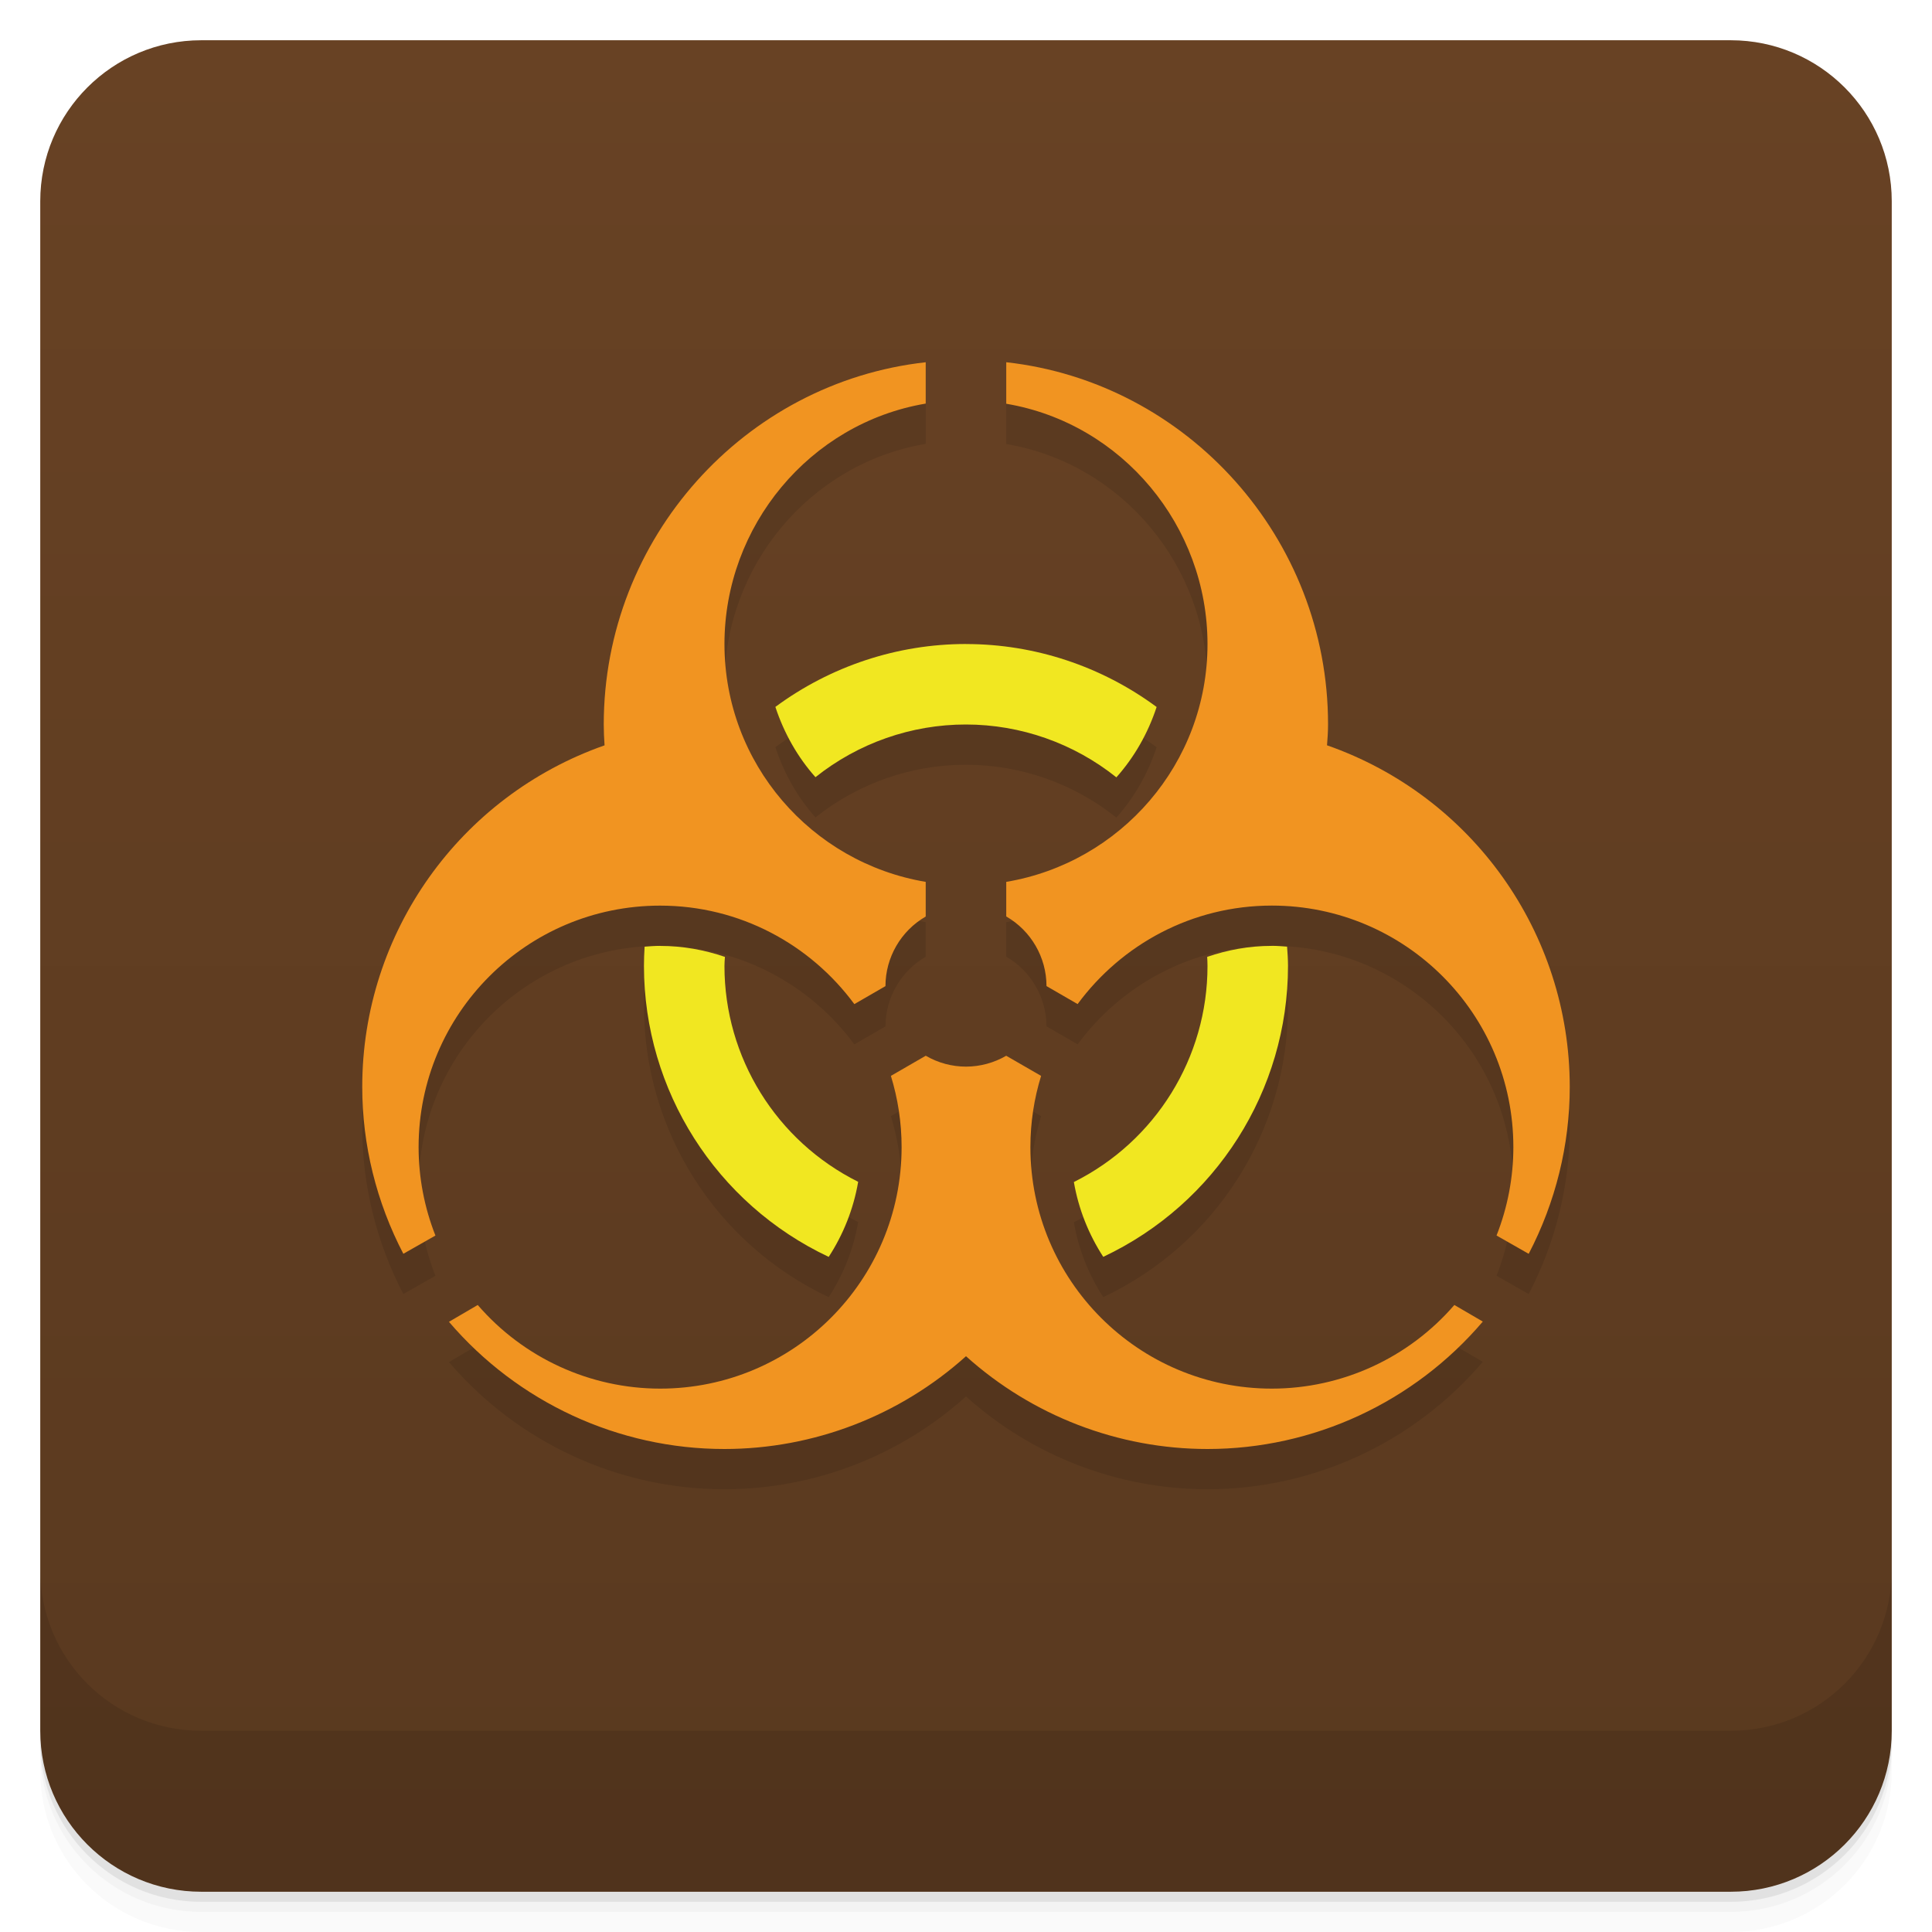
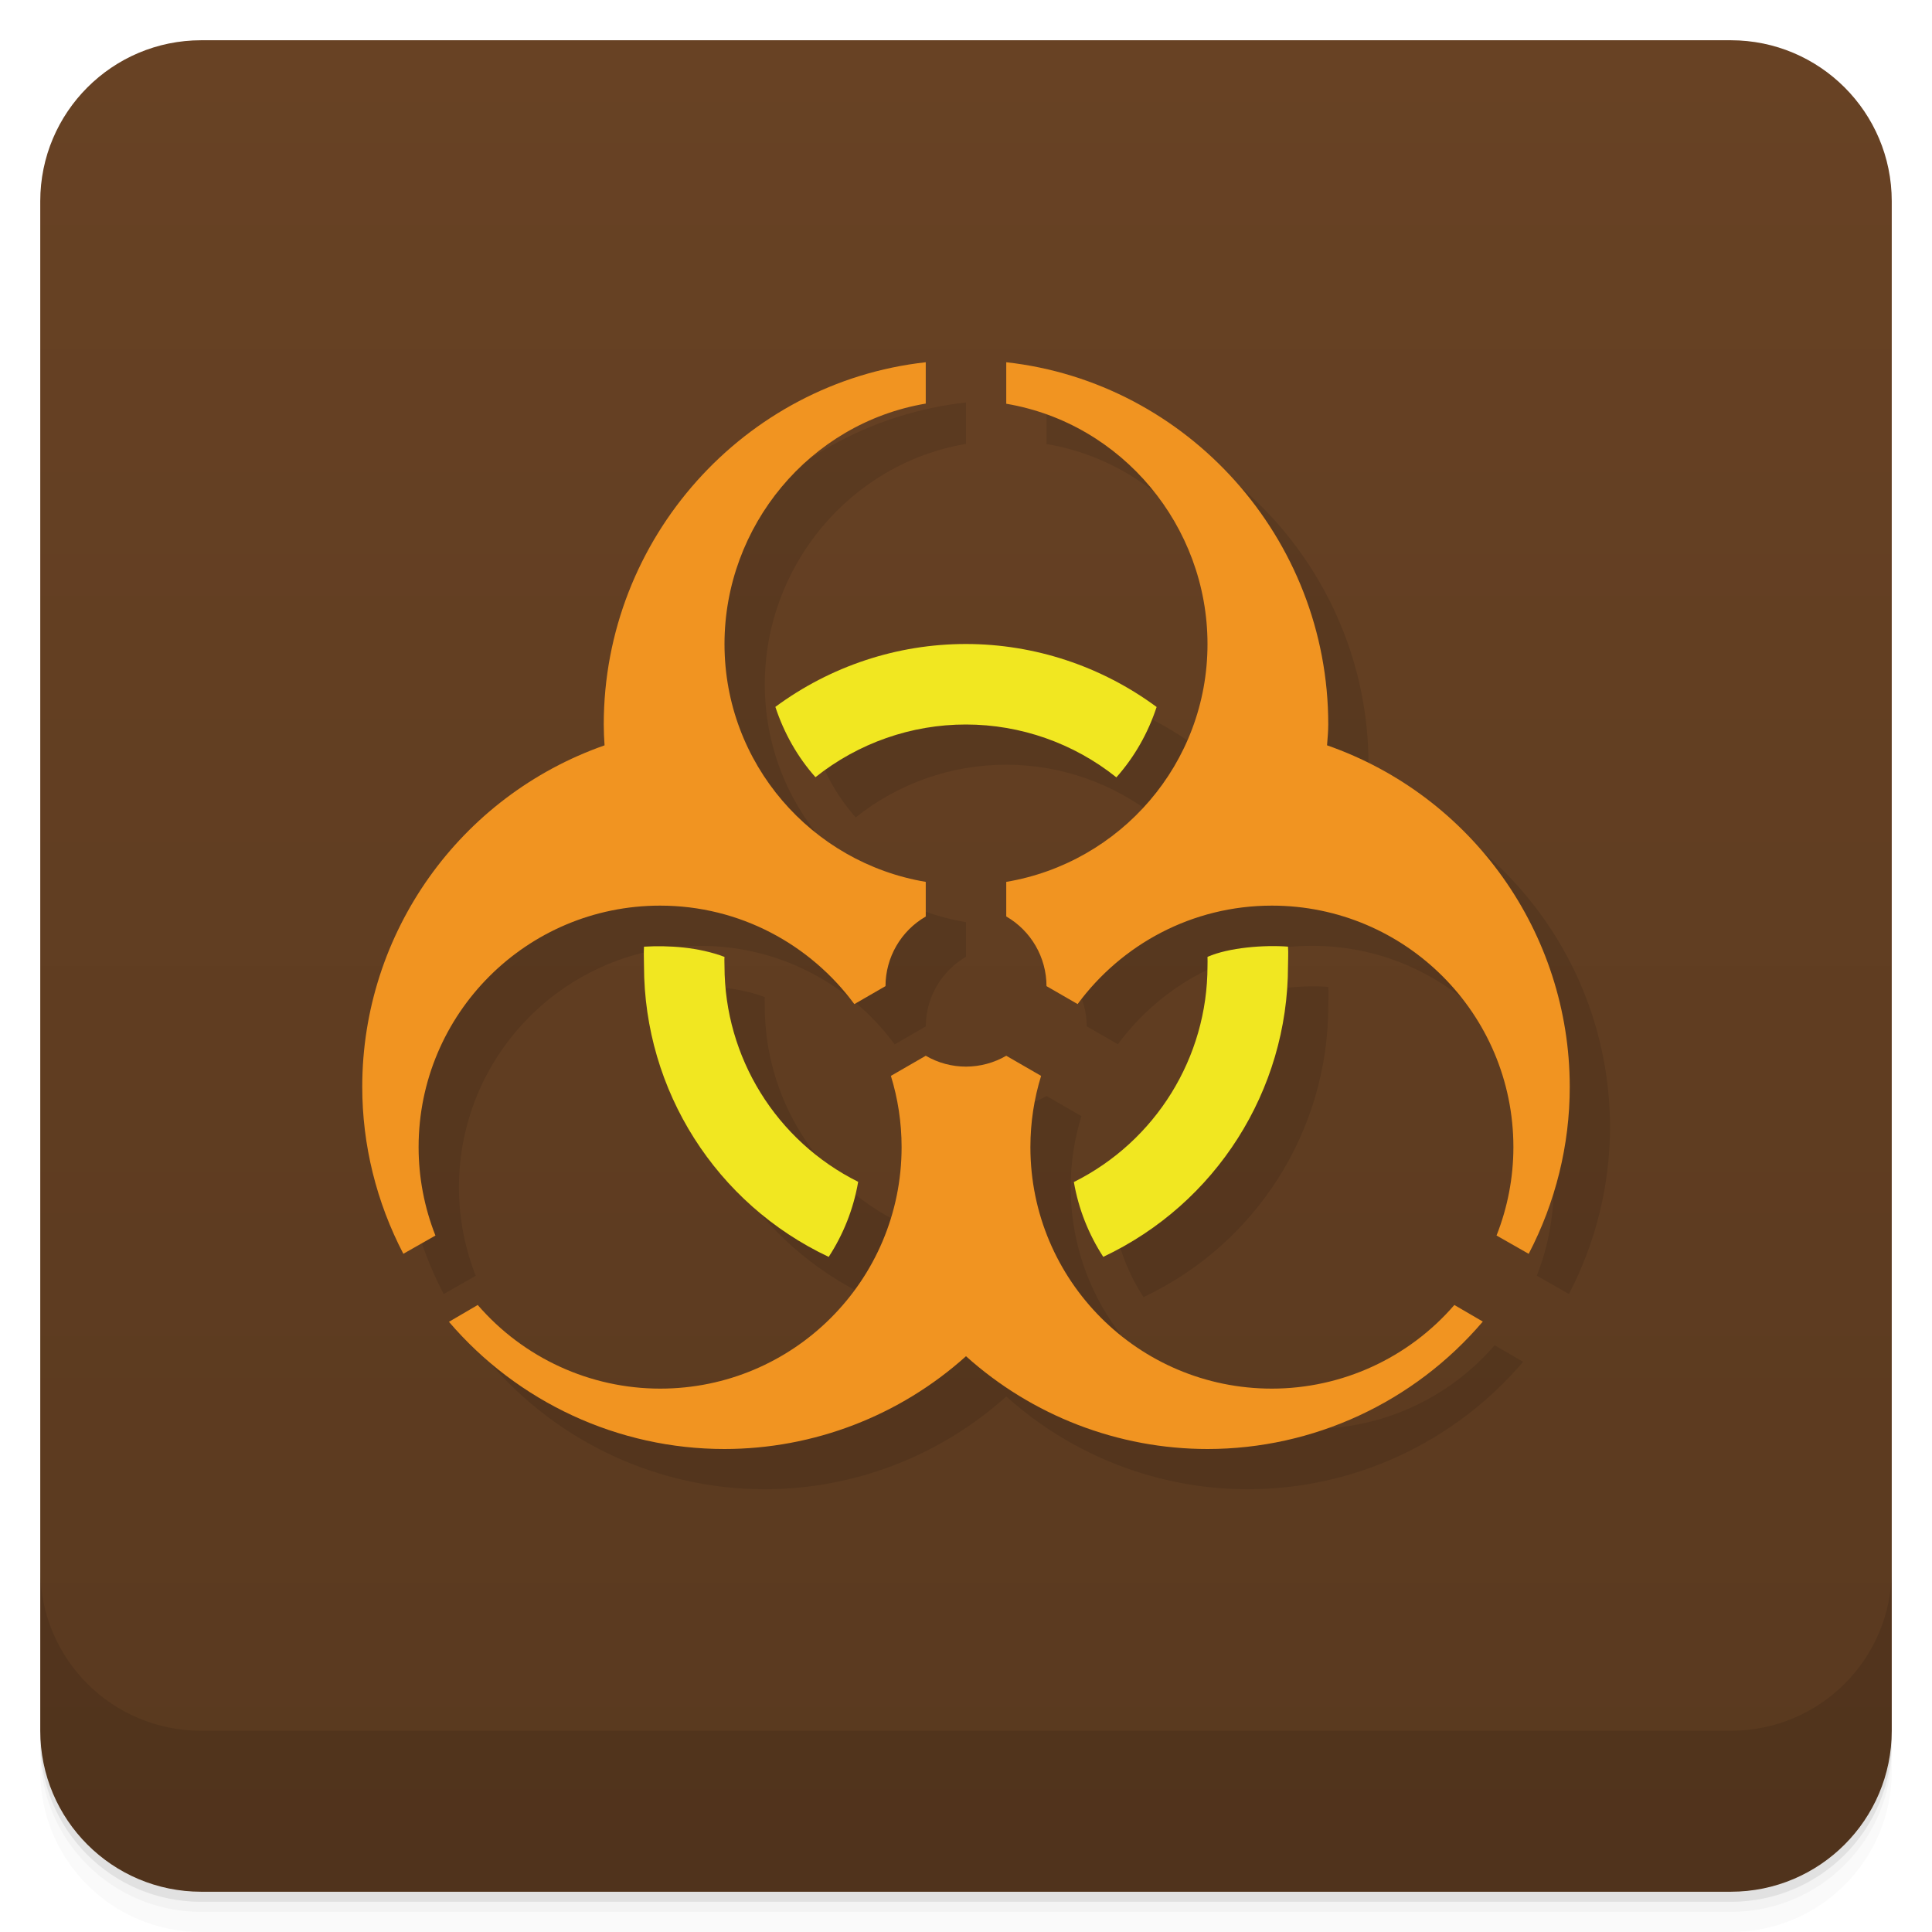
<svg xmlns="http://www.w3.org/2000/svg" version="1.1" viewBox="0 0 48 48">
  <defs>
    <linearGradient id="bg" x2="0" y1="1" y2="47" gradientUnits="userSpaceOnUse">
      <stop style="stop-color:#684224" offset="0" />
      <stop style="stop-color:#59391f" offset="1" />
    </linearGradient>
  </defs>
  <path d="m1 43v0.25c0 2.216 1.784 4 4 4h38c2.216 0 4-1.784 4-4v-0.25c0 2.216-1.784 4-4 4h-38c-2.216 0-4-1.784-4-4zm0 0.5v0.5c0 2.216 1.784 4 4 4h38c2.216 0 4-1.784 4-4v-0.5c0 2.216-1.784 4-4 4h-38c-2.216 0-4-1.784-4-4z" style="opacity:.02" />
  <path d="m1 43.25v0.25c0 2.216 1.784 4 4 4h38c2.216 0 4-1.784 4-4v-0.25c0 2.216-1.784 4-4 4h-38c-2.216 0-4-1.784-4-4z" style="opacity:.05" />
  <path d="m1 43v0.25c0 2.216 1.784 4 4 4h38c2.216 0 4-1.784 4-4v-0.25c0 2.216-1.784 4-4 4h-38c-2.216 0-4-1.784-4-4z" style="opacity:.1" />
  <rect x="1" y="1" width="46" height="46" rx="4" style="fill:url(#bg)" />
  <path d="m1 39v4c0 2.216 1.784 4 4 4h38c2.216 0 4-1.784 4-4v-4c0 2.216-1.784 4-4 4h-38c-2.216 0-4-1.784-4-4z" style="opacity:.1" />
-   <path d="m23 10c-4.499 0.498-8 4.368-8 9 0 0.173 8e-3 0.345 0.02 0.518-3.603 1.264-6.02 4.664-6.02 8.482-1e-3 1.445 0.353 2.869 1.021 4.15l0.797-0.453c-0.276-0.7-0.418-1.445-0.418-2.197 0-3.314 2.686-6 6-6 1.982 0 3.734 0.966 4.826 2.447l0.773-0.447c1e-3 -0.713 0.382-1.372 1-1.729v-0.861c-2.837-0.477-5-2.938-5-5.91 0-2.927 2.114-5.485 5-5.973v-1.027zm2 0v1.031c2.885 0.488 4.999 3.043 5 5.969 1e-3 2.972-2.163 5.433-5 5.91v0.859c0.618 0.357 0.999 1.017 1 1.73l0.773 0.447c1.093-1.482 2.844-2.447 4.826-2.447 3.314 0 6 2.686 6 6 0 0.752-0.142 1.498-0.418 2.197l0.799 0.455c0.668-1.282 1.021-2.706 1.02-4.152-3e-3 -3.82-2.42-7.22-6.03-8.482 0.013-0.172 0.025-0.345 0.025-0.518 3e-3 -4.632-3.501-8.502-8-9zm-1 7c-1.705 0-3.364 0.55-4.736 1.563 0.215 0.652 0.551 1.246 0.996 1.746 1.063-0.847 2.381-1.31 3.74-1.309 1.358 1e-3 2.675 0.465 3.736 1.313 0.446-0.501 0.785-1.095 1-1.748-1.372-1.013-3.03-1.564-4.736-1.564zm-7.6 7.5c-0.13 0-0.257 0.01-0.385 0.02-0.01 0.16-0.016 0.32-0.016 0.48 3e-3 3.094 1.791 5.908 4.59 7.227 0.361-0.555 0.615-1.185 0.732-1.865-2.033-1.014-3.322-3.089-3.322-5.361 0-0.076 6e-3 -0.151 0.012-0.227-0.505-0.173-1.045-0.273-1.611-0.273zm15.199 0c-0.565 0-1.103 0.101-1.607 0.273 4e-3 0.075 8e-3 0.151 8e-3 0.227 1e-3 2.274-1.286 4.352-3.32 5.367 0.117 0.678 0.371 1.306 0.73 1.859 2.799-1.319 4.589-4.133 4.59-7.227 0-0.16-0.011-0.321-0.023-0.48-0.125-9e-3 -0.25-0.02-0.377-0.02zm-8.6 2.73-0.865 0.5c0.172 0.559 0.266 1.154 0.266 1.77 0 3.314-2.686 6-6 6-1.74-1e-3 -3.394-0.761-4.531-2.078l-0.715 0.418c1.709 2 4.211 3.162 6.846 3.16 2.215-1e-3 4.352-0.824 6-2.305 1.648 1.481 3.785 2.305 6 2.305 2.633 0 5.133-1.161 6.84-3.166l-0.707-0.412c-1.138 1.318-2.792 2.077-4.533 2.078-3.314 1e-3 -6-2.686-6-6 0-0.616 0.093-1.21 0.266-1.77l-0.867-0.5c-0.303 0.176-0.647 0.269-0.998 0.27-0.351 0-0.696-0.093-1-0.27z" style="opacity:.1" />
-   <path d="m23 9c-4.499 0.498-8 4.368-8 9 0 0.173 8e-3 0.345 0.02 0.518-3.603 1.264-6.02 4.664-6.02 8.482-1e-3 1.445 0.353 2.869 1.021 4.15l0.797-0.453c-0.276-0.7-0.418-1.445-0.418-2.197 0-3.314 2.686-6 6-6 1.982 0 3.734 0.966 4.826 2.447l0.773-0.447c1e-3 -0.713 0.382-1.372 1-1.729v-0.861c-2.837-0.477-5-2.938-5-5.91 0-2.927 2.114-5.485 5-5.973v-1.027zm2 0v1.031c2.885 0.488 4.999 3.043 5 5.969 1e-3 2.972-2.163 5.433-5 5.91v0.859c0.618 0.357 0.999 1.017 1 1.73l0.773 0.447c1.093-1.482 2.844-2.447 4.826-2.447 3.314 0 6 2.686 6 6 0 0.752-0.142 1.498-0.418 2.197l0.799 0.455c0.668-1.282 1.021-2.706 1.02-4.152-3e-3 -3.82-2.42-7.22-6.03-8.482 0.013-0.172 0.025-0.345 0.025-0.518 3e-3 -4.632-3.501-8.502-8-9zm-2.001 17.23-0.865 0.5c0.172 0.559 0.266 1.154 0.266 1.77 0 3.314-2.686 6-6 6-1.74-1e-3 -3.394-0.761-4.531-2.078l-0.715 0.418c1.709 2 4.211 3.162 6.846 3.16 2.215-1e-3 4.352-0.824 6-2.305 1.648 1.481 3.785 2.305 6 2.305 2.633 0 5.133-1.161 6.84-3.166l-0.707-0.412c-1.138 1.318-2.792 2.077-4.533 2.078-3.314 1e-3 -6-2.686-6-6 0-0.616 0.093-1.21 0.266-1.77l-0.867-0.5c-0.303 0.176-0.647 0.269-0.998 0.27-0.351 0-0.696-0.093-1-0.27z" style="fill:#f19421" />
-   <path d="m24 16c-1.705 0-3.364 0.55-4.736 1.563 0.215 0.652 0.551 1.246 0.996 1.746 1.063-0.847 2.381-1.31 3.74-1.309 1.358 1e-3 2.675 0.465 3.736 1.313 0.446-0.501 0.785-1.095 1-1.748-1.372-1.013-3.03-1.564-4.736-1.564zm-7.6 7.5c-0.13 0-0.257 0.01-0.385 0.02-0.01 0.16-0.016 0.32-0.016 0.48 3e-3 3.094 1.791 5.908 4.59 7.227 0.361-0.555 0.615-1.185 0.732-1.865-2.033-1.014-3.322-3.089-3.322-5.361 0-0.076 6e-3 -0.151 0.012-0.227-0.505-0.173-1.045-0.273-1.611-0.273zm15.199 0c-0.565 0-1.103 0.101-1.607 0.273 4e-3 0.075 8e-3 0.151 8e-3 0.227 1e-3 2.274-1.286 4.352-3.32 5.367 0.117 0.678 0.371 1.306 0.73 1.859 2.799-1.319 4.589-4.133 4.59-7.227 0-0.16-0.011-0.321-0.023-0.48-0.125-9e-3 -0.25-0.02-0.377-0.02z" style="fill:#f1e721" />
+   <path d="m24 10c-4.499 0.498-8 4.368-8 9 0 0.173 0.007 0.345 0.02 0.518-3.603 1.264-6.019 4.664-6.019 8.482-9.999e-4 1.445 0.353 2.869 1.022 4.15l0.797-0.453c-0.276-0.7-0.418-1.445-0.418-2.197 0-3.314 2.686-6 6-6 1.982 0 3.734 0.966 4.826 2.447l0.773-0.447c1e-3 -0.713 0.382-1.371 1-1.728v-0.861c-2.837-0.477-5-2.938-5-5.91 0-2.927 2.114-5.485 5-5.973zm2 0v1.031c2.885 0.488 4.999 3.043 5 5.969 1e-3 2.972-2.163 5.433-5 5.91v0.859c0.618 0.357 0.999 1.018 1 1.73l0.773 0.445c1.093-1.482 2.844-2.445 4.826-2.445 3.314 0 6 2.686 6 6 0 0.752-0.142 1.496-0.418 2.195l0.799 0.455c0.668-1.282 1.02-2.704 1.02-4.15-3e-3 -3.82-2.419-7.22-6.029-8.482 0.013-0.172 0.029-0.345 0.029-0.518 3e-3 -4.632-3.501-8.502-8-9zm-1 7c-1.706-5e-4 -3.364 0.549-4.736 1.562 0.215 0.652 0.551 1.246 0.996 1.746 1.063-0.847 2.381-1.31 3.74-1.309 1.358 1e-3 2.675 0.465 3.736 1.312 0.446-0.501 0.785-1.095 1-1.748-1.372-1.013-3.031-1.564-4.736-1.565zm-8 7.519c-0.01 0.16 0 0.32 0 0.48 3e-3 3.094 1.791 5.908 4.59 7.227 0.361-0.555 0.613-1.185 0.73-1.865-2.033-1.014-3.32-3.089-3.32-5.361 0-0.076-6e-3 -0.151 0-0.227-0.64-0.243-1.387-0.291-2-0.254zm16 0c-0.587-0.046-1.471 0.021-2 0.254 4e-3 0.075 0 0.151 0 0.227 1e-3 2.274-1.286 4.352-3.32 5.367 0.117 0.678 0.371 1.306 0.73 1.859 2.799-1.319 4.589-4.133 4.59-7.227 0-0.16 0.012-0.321 0-0.48zm-9 2.711-0.865 0.5c0.172 0.559 0.266 1.153 0.266 1.77 0 3.314-2.686 6-6 6-1.74-1e-3 -3.394-0.761-4.531-2.078l-0.715 0.418c1.709 2 4.211 3.162 6.846 3.16 2.215-1e-3 4.352-0.824 6-2.305 1.648 1.481 3.785 2.305 6 2.305 2.633 0 5.133-1.161 6.84-3.166l-0.707-0.412c-1.138 1.318-2.792 2.077-4.533 2.078-3.314 1e-3 -6-2.686-6-6 0-0.616 0.093-1.21 0.266-1.77l-0.865-0.5c-0.303 0.176-0.649 0.269-1 0.27-0.351 0-0.696-0.093-1-0.27z" style="opacity:.1" />
+   <path d="m23 9c-4.499 0.498-8 4.368-8 9 0 0.173 8e-3 0.345 0.02 0.518-3.603 1.264-6.02 4.664-6.02 8.482-1e-3 1.445 0.353 2.869 1.021 4.15l0.797-0.453c-0.276-0.7-0.418-1.445-0.418-2.197 0-3.314 2.686-6 6-6 1.982 0 3.734 0.966 4.826 2.447l0.774-0.447c1e-3 -0.713 0.382-1.372 1-1.729v-0.861c-2.837-0.477-5-2.938-5-5.91 0-2.927 2.114-5.485 5-5.973zm2 1.031c2.885 0.488 4.999 3.043 5 5.969 1e-3 2.972-2.163 5.433-5 5.91v0.859c0.618 0.357 0.999 1.018 1 1.731l0.773 0.446c1.093-1.482 2.845-2.446 4.827-2.446 3.314 0 6 2.686 6 6 0 0.752-0.143 1.497-0.419 2.196l0.799 0.455c0.668-1.282 1.021-2.705 1.02-4.151-3e-3 -3.82-2.42-7.221-6.03-8.483 0.013-0.172 0.03-0.344 0.03-0.517 3e-3 -4.632-3.501-8.502-8-9zm-2 16.199-0.866 0.5c0.172 0.559 0.266 1.154 0.266 1.77 0 3.314-2.686 6-6 6-1.74-1e-3 -3.394-0.761-4.531-2.078l-0.715 0.418c1.709 2 4.211 3.162 6.846 3.16 2.215-1e-3 4.352-0.824 6-2.305 1.648 1.481 3.785 2.305 6 2.305 2.633 0 5.133-1.161 6.84-3.166l-0.707-0.412c-1.138 1.318-2.792 2.077-4.533 2.078-3.314 1e-3 -6-2.686-6-6 0-0.616 0.093-1.21 0.266-1.77l-0.866-0.5c-0.303 0.176-0.649 0.269-1 0.27-0.351 0-0.696-0.093-1-0.27z" style="fill:#f19421" />
+   <path d="m19.264 17.563c0.215 0.652 0.551 1.246 0.996 1.746 1.063-0.847 2.381-1.31 3.74-1.309 1.358 1e-3 2.675 0.465 3.736 1.313 0.446-0.501 0.785-1.095 1-1.748-1.372-1.013-3.03-1.564-4.736-1.565s-3.364 0.549-4.736 1.562zm-3.264 5.957c-0.01 0.16 0 0.32 0 0.48 3e-3 3.094 1.79 5.908 4.589 7.227 0.361-0.555 0.615-1.185 0.732-1.865-2.033-1.014-3.321-3.09-3.321-5.362 0-0.076-6e-3 -0.15 0-0.226-0.64-0.243-1.387-0.291-2-0.254zm14 0.253c4e-3 0.075 0 0.151 0 0.227 1e-3 2.274-1.286 4.352-3.32 5.367 0.117 0.678 0.371 1.306 0.73 1.859 2.799-1.319 4.589-4.132 4.59-7.226 0-0.16 0.012-0.322 0-0.481-0.587-0.046-1.471 0.021-2 0.254z" style="fill:#f1e721" />
</svg>
